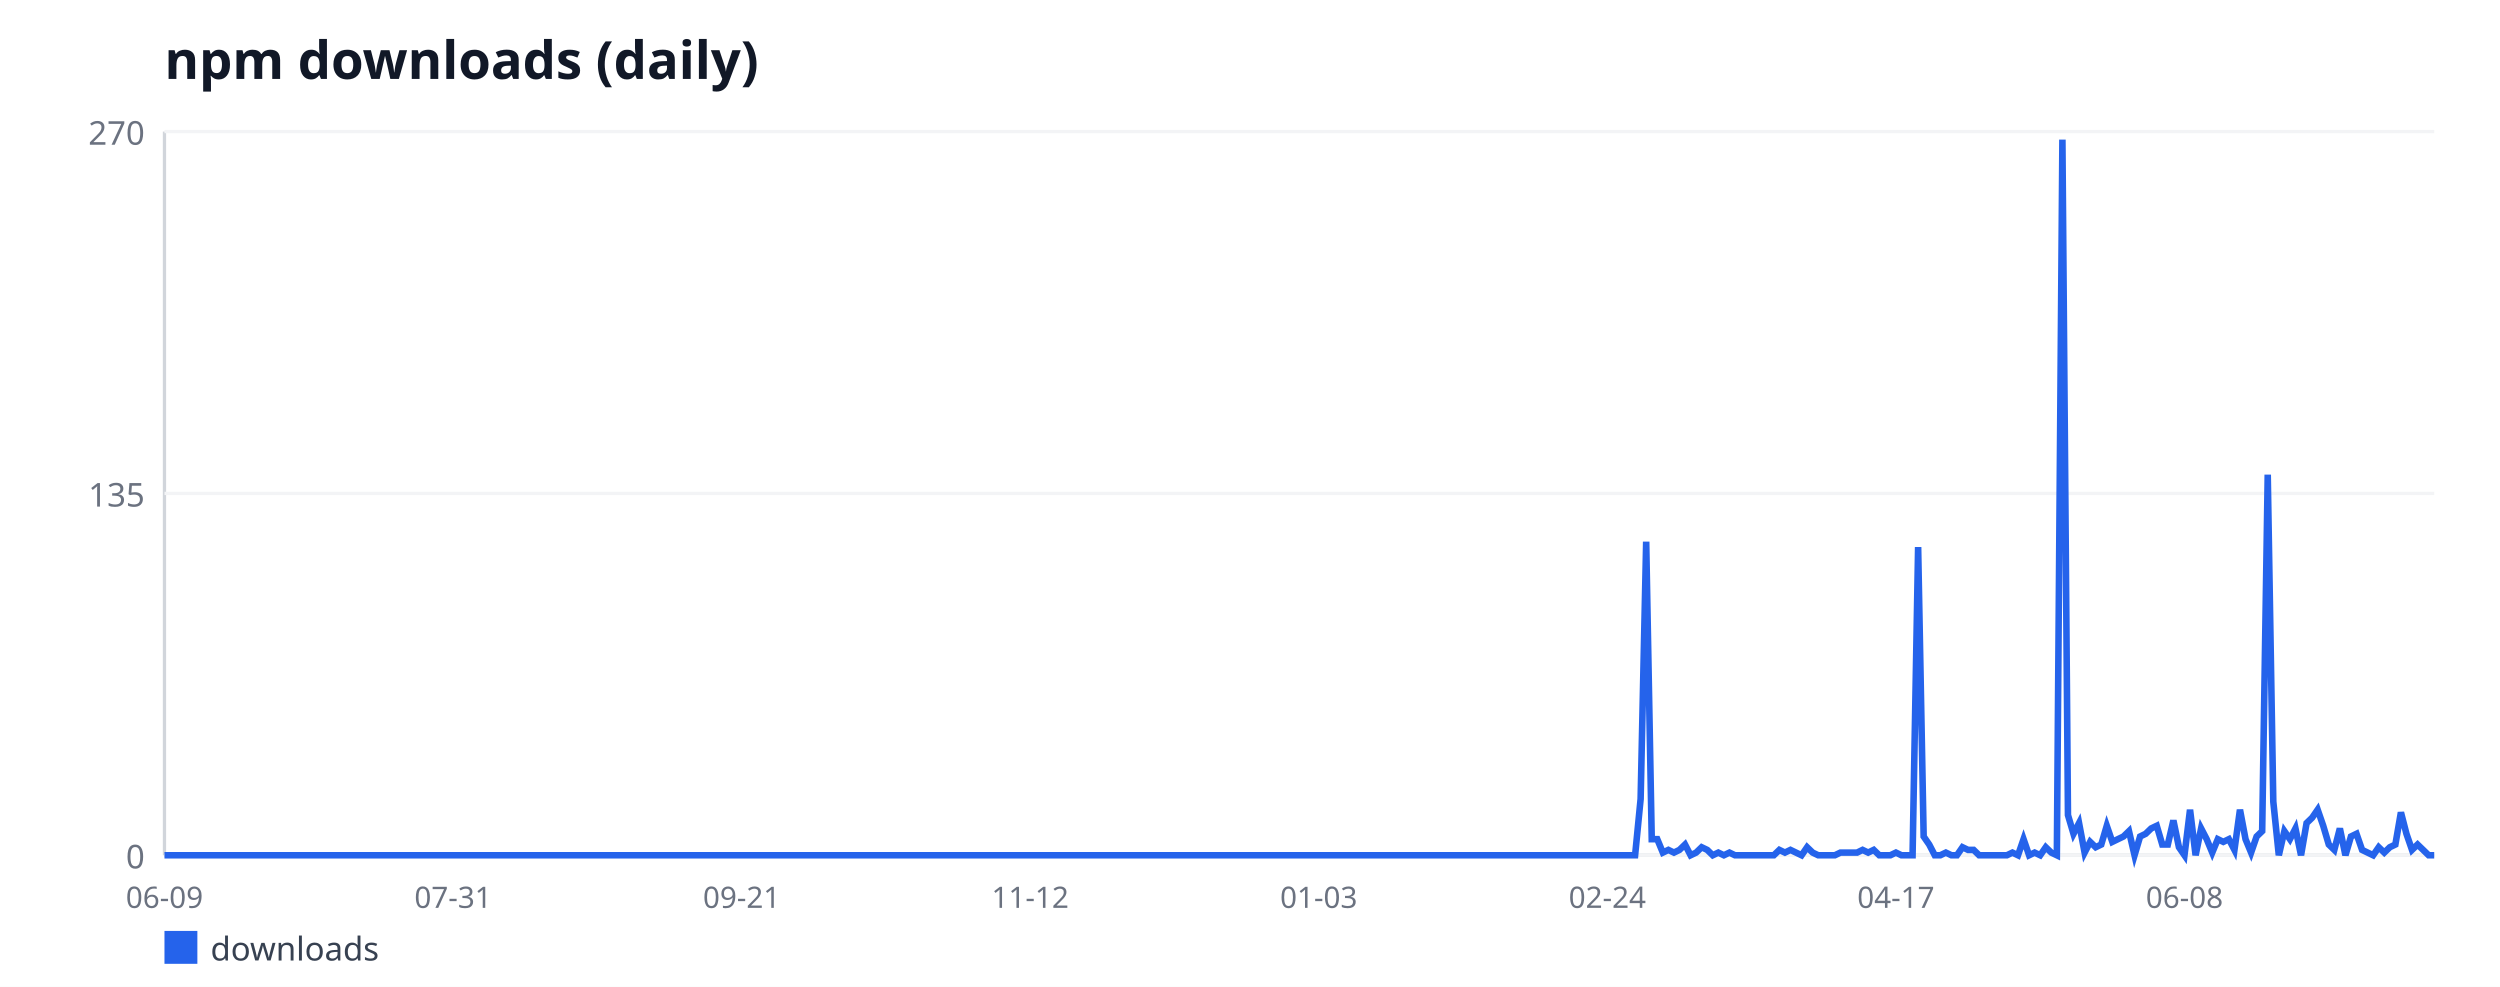
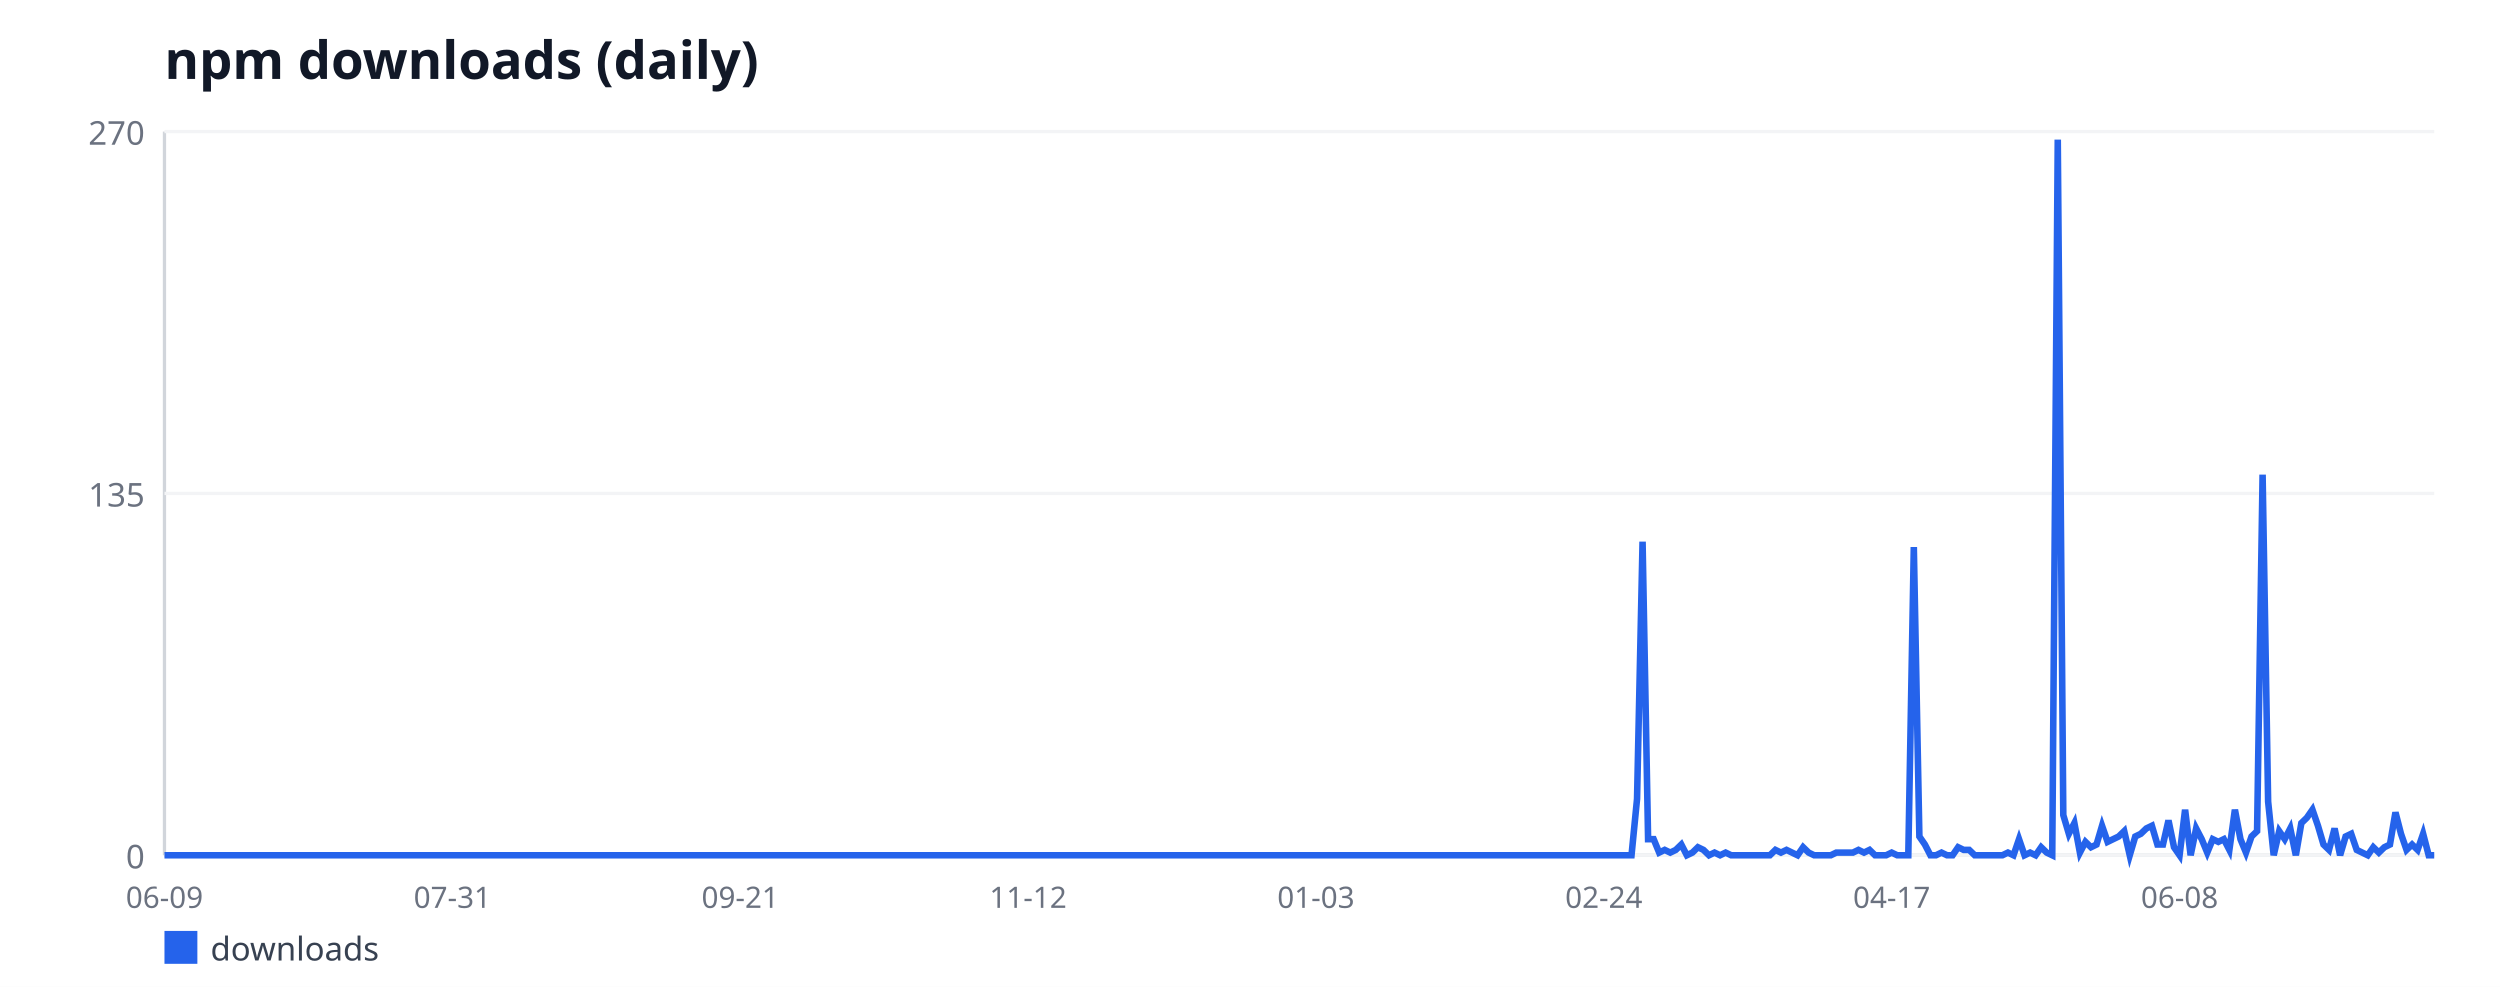
<svg xmlns="http://www.w3.org/2000/svg" width="760" height="300" viewBox="0 0 760 300" font-family="sans-serif">
  <rect width="760" height="300" fill="#ffffff" />
  <text x="50" y="24" font-size="16" font-weight="bold" fill="#111827">npm downloads (daily)</text>
  <line x1="50" y1="40" x2="50" y2="260" stroke="#d1d5db" stroke-width="1" />
  <line x1="50" y1="260" x2="740" y2="260" stroke="#d1d5db" stroke-width="1" />
  <line x1="50" y1="260" x2="740" y2="260" stroke="#f3f4f6" stroke-width="1" />
  <text x="44" y="264" font-size="10" fill="#6b7280" text-anchor="end">0</text>
  <line x1="50" y1="150" x2="740" y2="150" stroke="#f3f4f6" stroke-width="1" />
  <text x="44" y="154" font-size="10" fill="#6b7280" text-anchor="end">135</text>
  <line x1="50" y1="40" x2="740" y2="40" stroke="#f3f4f6" stroke-width="1" />
  <text x="44" y="44" font-size="10" fill="#6b7280" text-anchor="end">270</text>
  <text x="50" y="276" font-size="9" fill="#6b7280" text-anchor="middle">06-09</text>
-   <text x="137.73" y="276" font-size="9" fill="#6b7280" text-anchor="middle">07-31</text>
-   <text x="225.45" y="276" font-size="9" fill="#6b7280" text-anchor="middle">09-21</text>
-   <text x="313.18" y="276" font-size="9" fill="#6b7280" text-anchor="middle">11-12</text>
-   <text x="400.9" y="276" font-size="9" fill="#6b7280" text-anchor="middle">01-03</text>
-   <text x="488.63" y="276" font-size="9" fill="#6b7280" text-anchor="middle">02-24</text>
-   <text x="576.36" y="276" font-size="9" fill="#6b7280" text-anchor="middle">04-17</text>
-   <text x="664.08" y="276" font-size="9" fill="#6b7280" text-anchor="middle">06-08</text>
-   <polyline fill="none" stroke="#2563eb" stroke-width="2" points="50,260 51.69,260 53.37,260 55.06,260 56.75,260 58.44,260 60.12,260 61.81,260 63.5,260 65.18,260 66.87,260 68.56,260 70.24,260 71.93,260 73.62,260 75.31,260 76.99,260 78.68,260 80.37,260 82.05,260 83.74,260 85.43,260 87.11,260 88.8,260 90.49,260 92.18,260 93.86,260 95.55,260 97.24,260 98.92,260 100.61,260 102.3,260 103.99,260 105.67,260 107.36,260 109.05,260 110.73,260 112.42,260 114.11,260 115.79,260 117.48,260 119.17,260 120.86,260 122.54,260 124.23,260 125.92,260 127.6,260 129.29,260 130.98,260 132.67,260 134.35,260 136.04,260 137.73,260 139.41,260 141.1,260 142.79,260 144.47,260 146.16,260 147.85,260 149.54,260 151.22,260 152.91,260 154.6,260 156.28,260 157.97,260 159.66,260 161.34,260 163.03,260 164.72,260 166.41,260 168.09,260 169.78,260 171.47,260 173.15,260 174.84,260 176.53,260 178.22,260 179.9,260 181.59,260 183.28,260 184.96,260 186.65,260 188.34,260 190.02,260 191.71,260 193.4,260 195.09,260 196.77,260 198.46,260 200.15,260 201.83,260 203.52,260 205.21,260 206.89,260 208.58,260 210.27,260 211.96,260 213.64,260 215.33,260 217.02,260 218.7,260 220.39,260 222.08,260 223.77,260 225.45,260 227.14,260 228.83,260 230.51,260 232.2,260 233.89,260 235.57,260 237.26,260 238.95,260 240.64,260 242.32,260 244.01,260 245.7,260 247.38,260 249.07,260 250.76,260 252.44,260 254.13,260 255.82,260 257.51,260 259.19,260 260.88,260 262.57,260 264.25,260 265.94,260 267.63,260 269.32,260 271,260 272.69,260 274.38,260 276.06,260 277.75,260 279.44,260 281.12,260 282.81,260 284.5,260 286.19,260 287.87,260 289.56,260 291.25,260 292.93,260 294.62,260 296.31,260 298,260 299.68,260 301.37,260 303.06,260 304.74,260 306.43,260 308.12,260 309.8,260 311.49,260 313.18,260 314.87,260 316.55,260 318.24,260 319.93,260 321.61,260 323.3,260 324.99,260 326.67,260 328.36,260 330.05,260 331.74,260 333.42,260 335.11,260 336.8,260 338.48,260 340.17,260 341.86,260 343.55,260 345.23,260 346.92,260 348.61,260 350.29,260 351.98,260 353.67,260 355.35,260 357.04,260 358.73,260 360.42,260 362.1,260 363.79,260 365.48,260 367.16,260 368.85,260 370.54,260 372.22,260 373.91,260 375.6,260 377.29,260 378.97,260 380.66,260 382.35,260 384.03,260 385.72,260 387.41,260 389.1,260 390.78,260 392.47,260 394.16,260 395.84,260 397.53,260 399.22,260 400.9,260 402.59,260 404.28,260 405.97,260 407.65,260 409.34,260 411.03,260 412.71,260 414.4,260 416.09,260 417.78,260 419.46,260 421.15,260 422.84,260 424.52,260 426.21,260 427.9,260 429.58,260 431.27,260 432.96,260 434.65,260 436.33,260 438.02,260 439.71,260 441.39,260 443.08,260 444.77,260 446.45,260 448.14,260 449.83,260 451.52,260 453.2,260 454.89,260 456.58,260 458.26,260 459.95,260 461.64,260 463.33,260 465.01,260 466.7,260 468.39,260 470.07,260 471.76,260 473.45,260 475.13,260 476.82,260 478.51,260 480.2,260 481.88,260 483.57,260 485.26,260 486.94,260 488.63,260 490.32,260 492,260 493.69,260 495.38,260 497.07,260 498.75,242.89 500.44,164.67 502.13,255.11 503.81,255.11 505.5,259.19 507.19,258.37 508.88,259.19 510.56,258.37 512.25,256.74 513.94,260 515.62,259.19 517.31,257.56 519,258.37 520.68,260 522.37,259.19 524.06,260 525.75,259.19 527.43,260 529.12,260 530.81,260 532.49,260 534.18,260 535.87,260 537.56,260 539.24,260 540.93,258.37 542.62,259.19 544.3,258.37 545.99,259.19 547.68,260 549.36,257.56 551.05,259.19 552.74,260 554.43,260 556.11,260 557.8,260 559.49,259.19 561.17,259.19 562.86,259.19 564.55,259.19 566.23,258.37 567.92,259.19 569.61,258.37 571.3,260 572.98,260 574.67,260 576.36,259.19 578.04,260 579.73,260 581.42,260 583.11,166.3 584.79,254.3 586.48,256.74 588.17,260 589.85,260 591.54,259.19 593.23,260 594.91,260 596.6,257.56 598.29,258.37 599.98,258.37 601.66,260 603.35,260 605.04,260 606.72,260 608.41,260 610.1,260 611.78,259.19 613.47,260 615.16,255.11 616.85,260 618.53,259.19 620.22,260 621.91,257.56 623.59,259.19 625.28,260 626.97,42.44 628.66,247.78 630.34,253.48 632.03,250.22 633.72,259.19 635.4,255.93 637.09,257.56 638.78,256.74 640.46,251.04 642.15,255.93 643.84,255.11 645.53,254.3 647.21,252.67 648.9,260 650.59,254.3 652.27,253.48 653.96,251.85 655.65,251.04 657.33,256.74 659.02,256.74 660.71,249.41 662.4,257.56 664.08,260 665.77,246.15 667.46,260 669.14,251.85 670.83,255.11 672.52,259.19 674.21,255.11 675.89,255.93 677.58,255.11 679.27,258.37 680.95,246.15 682.64,255.11 684.33,259.19 686.01,254.3 687.7,252.67 689.39,144.3 691.08,243.7 692.76,260 694.45,252.67 696.14,255.11 697.82,251.85 699.51,260 701.2,250.22 702.89,248.59 704.57,246.15 706.26,251.04 707.95,256.74 709.63,258.37 711.32,251.85 713.01,260 714.69,254.3 716.38,253.48 718.07,258.37 719.76,259.19 721.44,260 723.13,257.56 724.82,259.19 726.5,257.56 728.19,256.74 729.88,246.96 731.56,253.48 733.25,258.37 734.94,256.74 736.63,258.37 738.31,260 740,260" />
+   <text x="137.51" y="276" font-size="9" fill="#6b7280" text-anchor="middle">07-31</text>
+   <text x="225.02" y="276" font-size="9" fill="#6b7280" text-anchor="middle">09-21</text>
+   <text x="312.54" y="276" font-size="9" fill="#6b7280" text-anchor="middle">11-12</text>
+   <text x="400.05" y="276" font-size="9" fill="#6b7280" text-anchor="middle">01-03</text>
+   <text x="487.56" y="276" font-size="9" fill="#6b7280" text-anchor="middle">02-24</text>
+   <text x="575.07" y="276" font-size="9" fill="#6b7280" text-anchor="middle">04-17</text>
+   <text x="662.59" y="276" font-size="9" fill="#6b7280" text-anchor="middle">06-08</text>
+   <polyline fill="none" stroke="#2563eb" stroke-width="2" points="50,260 51.68,260 53.37,260 55.05,260 56.73,260 58.41,260 60.1,260 61.78,260 63.46,260 65.15,260 66.83,260 68.51,260 70.2,260 71.88,260 73.56,260 75.24,260 76.93,260 78.61,260 80.29,260 81.98,260 83.66,260 85.34,260 87.02,260 88.71,260 90.39,260 92.07,260 93.76,260 95.44,260 97.12,260 98.8,260 100.49,260 102.17,260 103.85,260 105.54,260 107.22,260 108.9,260 110.59,260 112.27,260 113.95,260 115.63,260 117.32,260 119,260 120.68,260 122.37,260 124.05,260 125.73,260 127.41,260 129.1,260 130.78,260 132.46,260 134.15,260 135.83,260 137.51,260 139.2,260 140.88,260 142.56,260 144.24,260 145.93,260 147.61,260 149.29,260 150.98,260 152.66,260 154.34,260 156.02,260 157.71,260 159.39,260 161.07,260 162.76,260 164.44,260 166.12,260 167.8,260 169.49,260 171.17,260 172.85,260 174.54,260 176.22,260 177.9,260 179.59,260 181.27,260 182.95,260 184.63,260 186.32,260 188,260 189.68,260 191.37,260 193.05,260 194.73,260 196.41,260 198.1,260 199.78,260 201.46,260 203.15,260 204.83,260 206.51,260 208.2,260 209.88,260 211.56,260 213.24,260 214.93,260 216.61,260 218.29,260 219.98,260 221.66,260 223.34,260 225.02,260 226.71,260 228.39,260 230.07,260 231.76,260 233.44,260 235.12,260 236.8,260 238.49,260 240.17,260 241.85,260 243.54,260 245.22,260 246.9,260 248.59,260 250.27,260 251.95,260 253.63,260 255.32,260 257,260 258.68,260 260.37,260 262.05,260 263.73,260 265.41,260 267.1,260 268.78,260 270.46,260 272.15,260 273.83,260 275.51,260 277.2,260 278.88,260 280.56,260 282.24,260 283.93,260 285.61,260 287.29,260 288.98,260 290.66,260 292.34,260 294.02,260 295.71,260 297.39,260 299.07,260 300.76,260 302.44,260 304.12,260 305.8,260 307.49,260 309.17,260 310.85,260 312.54,260 314.22,260 315.9,260 317.59,260 319.27,260 320.95,260 322.63,260 324.32,260 326,260 327.68,260 329.37,260 331.05,260 332.73,260 334.41,260 336.1,260 337.78,260 339.46,260 341.15,260 342.83,260 344.51,260 346.2,260 347.88,260 349.56,260 351.24,260 352.93,260 354.61,260 356.29,260 357.98,260 359.66,260 361.34,260 363.02,260 364.71,260 366.39,260 368.07,260 369.76,260 371.44,260 373.12,260 374.8,260 376.49,260 378.17,260 379.85,260 381.54,260 383.22,260 384.9,260 386.59,260 388.27,260 389.95,260 391.63,260 393.32,260 395,260 396.68,260 398.37,260 400.05,260 401.73,260 403.41,260 405.1,260 406.78,260 408.46,260 410.15,260 411.83,260 413.51,260 415.2,260 416.88,260 418.56,260 420.24,260 421.93,260 423.61,260 425.29,260 426.98,260 428.66,260 430.34,260 432.02,260 433.71,260 435.39,260 437.07,260 438.76,260 440.44,260 442.12,260 443.8,260 445.49,260 447.17,260 448.85,260 450.54,260 452.22,260 453.9,260 455.59,260 457.27,260 458.95,260 460.63,260 462.32,260 464,260 465.68,260 467.37,260 469.05,260 470.73,260 472.41,260 474.1,260 475.78,260 477.46,260 479.15,260 480.83,260 482.51,260 484.2,260 485.88,260 487.56,260 489.24,260 490.93,260 492.61,260 494.29,260 495.98,260 497.66,242.89 499.34,164.67 501.02,255.11 502.71,255.11 504.39,259.19 506.07,258.37 507.76,259.19 509.44,258.37 511.12,256.74 512.8,260 514.49,259.19 516.17,257.56 517.85,258.37 519.54,260 521.22,259.19 522.9,260 524.59,259.19 526.27,260 527.95,260 529.63,260 531.32,260 533,260 534.68,260 536.37,260 538.05,260 539.73,258.37 541.41,259.19 543.1,258.37 544.78,259.19 546.46,260 548.15,257.56 549.83,259.19 551.51,260 553.2,260 554.88,260 556.56,260 558.24,259.19 559.93,259.19 561.61,259.19 563.29,259.19 564.98,258.37 566.66,259.19 568.34,258.37 570.02,260 571.71,260 573.39,260 575.07,259.19 576.76,260 578.44,260 580.12,260 581.8,166.3 583.49,254.3 585.17,256.74 586.85,260 588.54,260 590.22,259.19 591.9,260 593.59,260 595.27,257.56 596.95,258.37 598.63,258.37 600.32,260 602,260 603.68,260 605.37,260 607.05,260 608.73,260 610.41,259.19 612.1,260 613.78,255.11 615.46,260 617.15,259.19 618.83,260 620.51,257.56 622.2,259.19 623.88,260 625.56,42.44 627.24,247.78 628.93,253.48 630.61,250.22 632.29,259.19 633.98,255.93 635.66,257.56 637.34,256.74 639.02,251.04 640.71,255.93 642.39,255.11 644.07,254.3 645.76,252.67 647.44,260 649.12,254.3 650.8,253.48 652.49,251.85 654.17,251.04 655.85,256.74 657.54,256.74 659.22,249.41 660.9,257.56 662.59,260 664.27,246.15 665.95,260 667.63,251.85 669.32,255.11 671,259.19 672.68,255.11 674.37,255.93 676.05,255.11 677.73,258.37 679.41,246.15 681.1,255.11 682.78,259.19 684.46,254.3 686.15,252.67 687.83,144.3 689.51,243.7 691.2,260 692.88,252.67 694.56,255.11 696.24,251.85 697.93,260 699.61,250.22 701.29,248.59 702.98,246.15 704.66,251.04 706.34,256.74 708.02,258.37 709.71,251.85 711.39,260 713.07,254.3 714.76,253.48 716.44,258.37 718.12,259.19 719.8,260 721.49,257.56 723.17,259.19 724.85,257.56 726.54,256.74 728.22,246.96 729.9,253.48 731.59,258.37 733.27,256.74 734.95,258.37 736.63,253.48 738.32,260 740,260" />
  <rect x="50" y="283" width="10" height="10" fill="#2563eb" />
  <text x="64" y="292" font-size="10" fill="#374151">downloads</text>
</svg>
